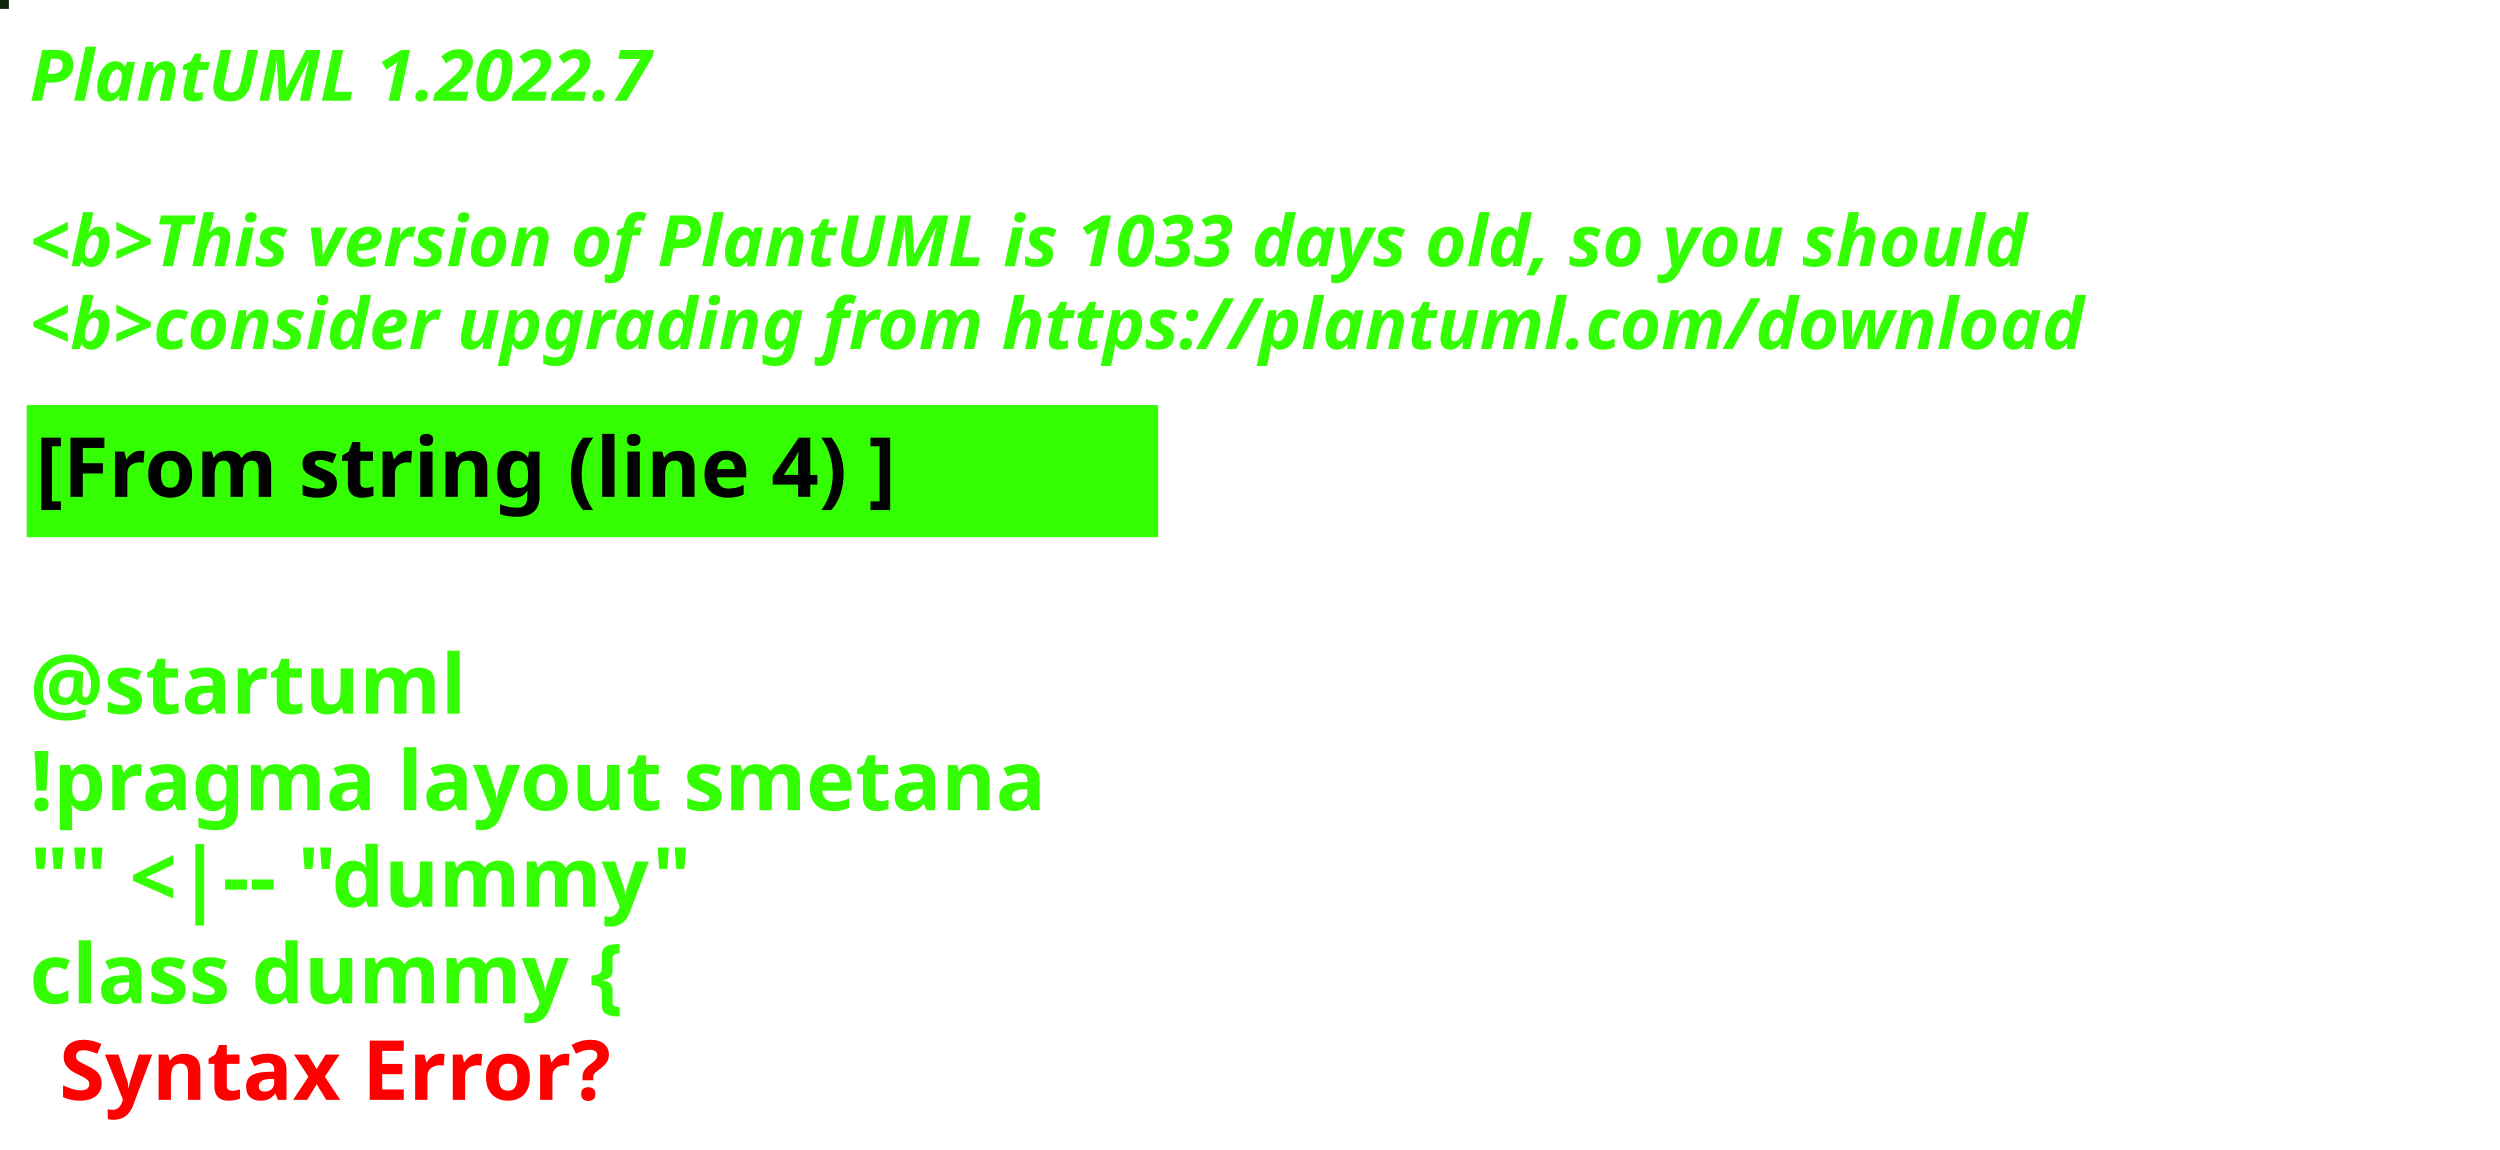
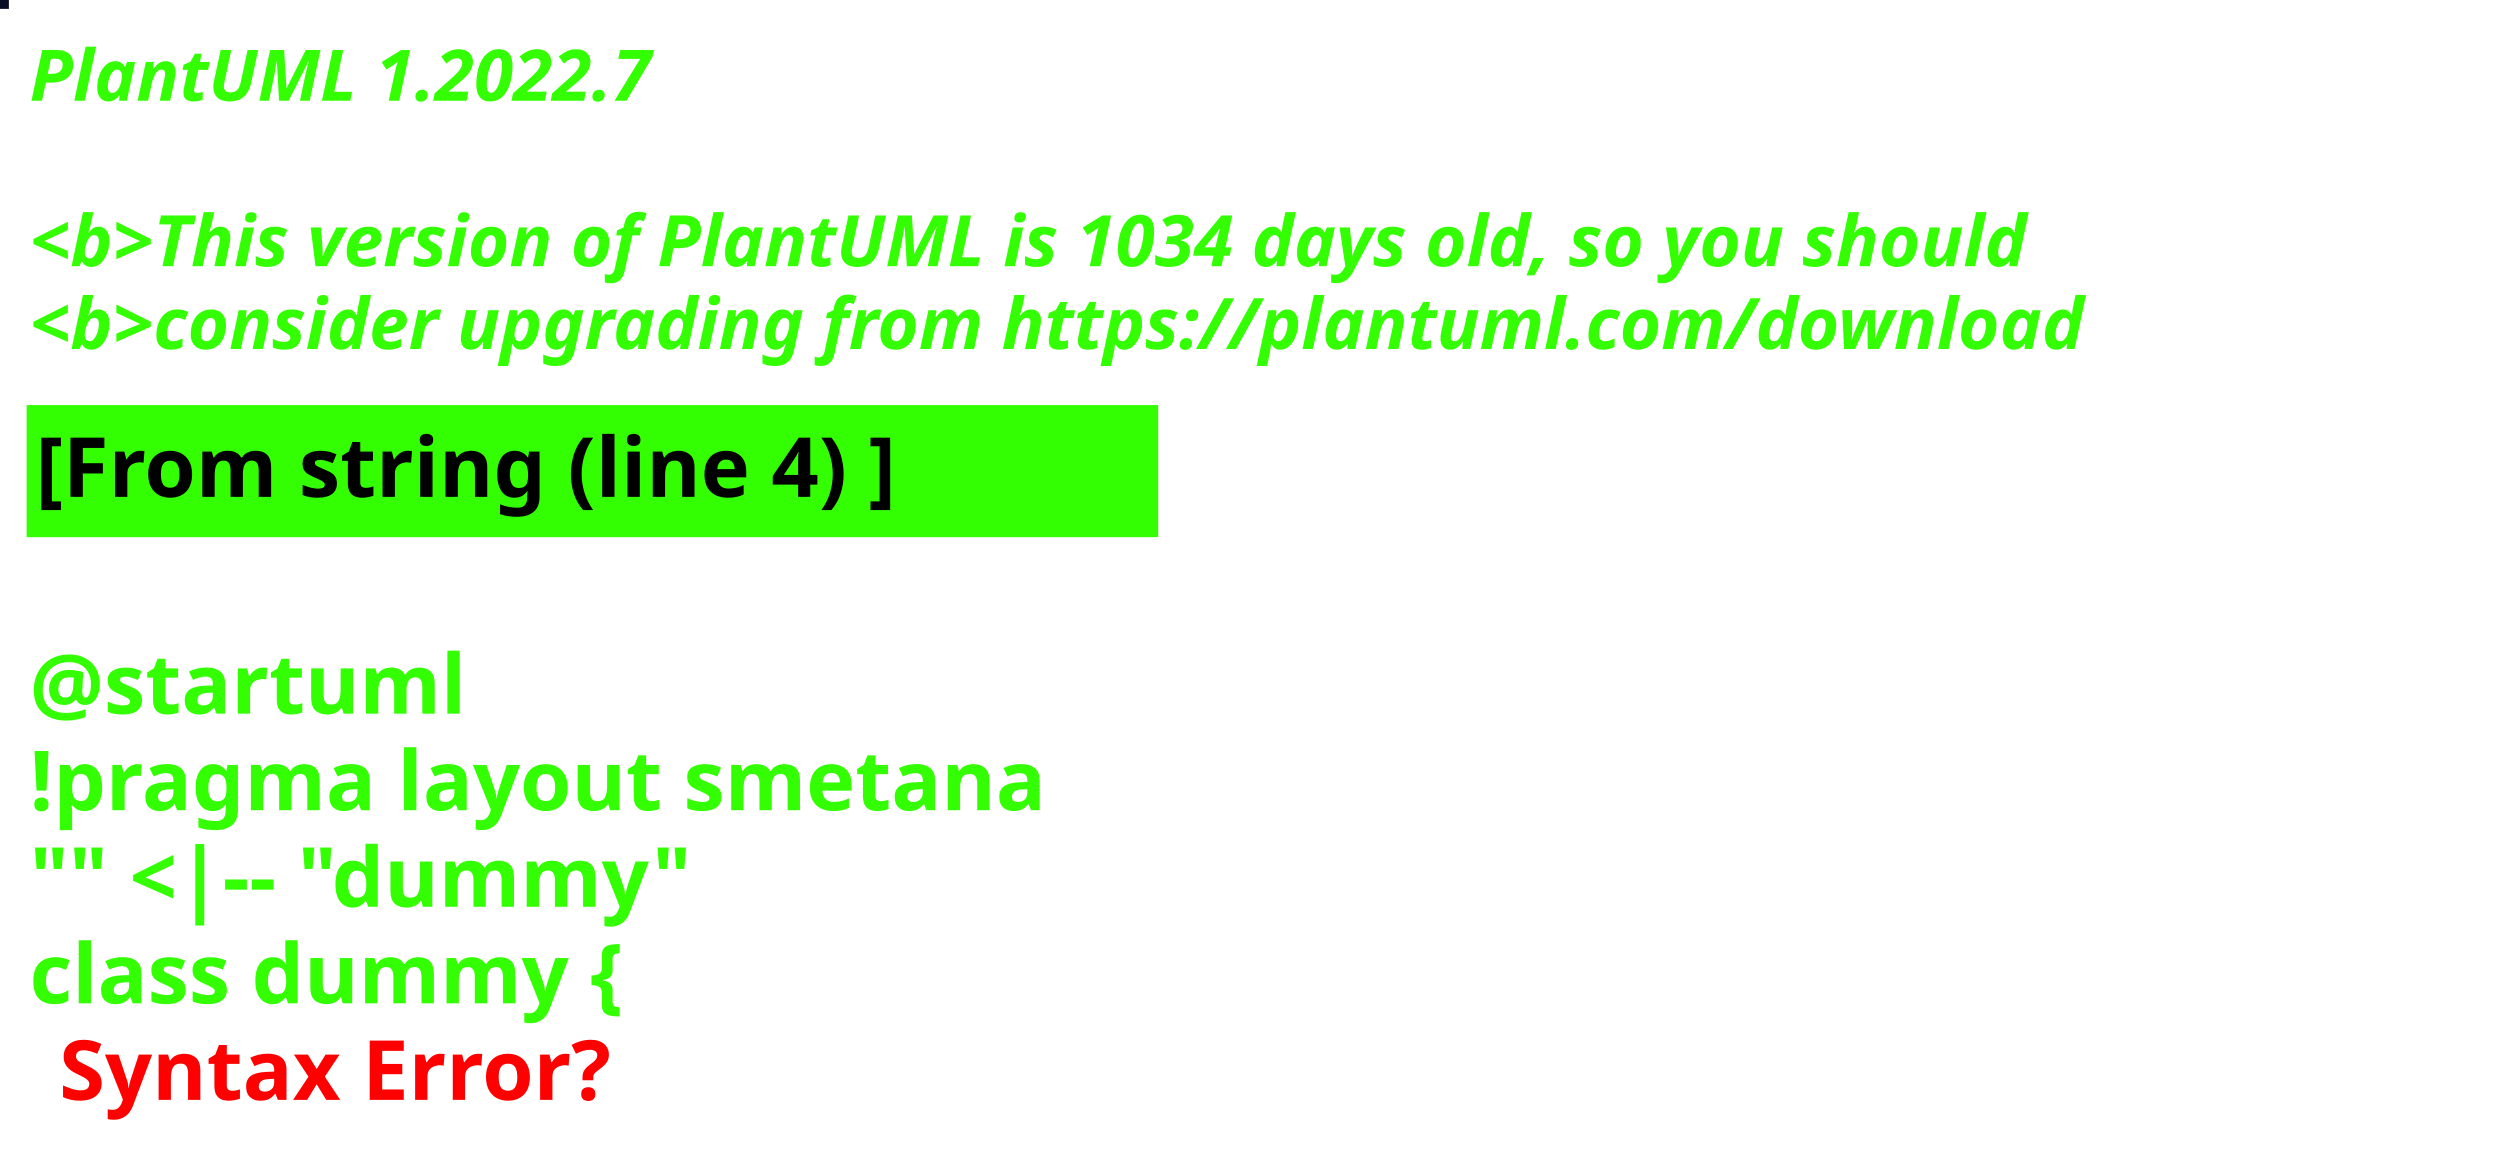
<svg xmlns="http://www.w3.org/2000/svg" contentStyleType="text/css" height="194px" preserveAspectRatio="none" style="width:422px;height:194px;background:#000000;" version="1.1" viewBox="0 0 422 194" width="422px" zoomAndPan="magnify">
  <defs />
  <g>
-     <rect fill="#0F240A" height="1" style="stroke:#0F240A;stroke-width:1.0;" width="1" x="0" y="0" />
+     <rect fill="#0A0C24" height="1" style="stroke:#0A0C24;stroke-width:1.0;" width="1" x="0" y="0" />
    <text fill="#33FF02" font-family="sans-serif" font-size="12" font-style="italic" font-weight="bold" lengthAdjust="spacing" textLength="127" x="5" y="17">PlantUML 1.2022.7</text>
    <text fill="#33FF02" font-family="sans-serif" font-size="12" font-style="italic" font-weight="bold" lengthAdjust="spacing" textLength="4" x="5" y="30.969"> </text>
-     <text fill="#33FF02" font-family="sans-serif" font-size="12" font-style="italic" font-weight="bold" lengthAdjust="spacing" textLength="407" x="5" y="44.938">&lt;b&gt;This version of PlantUML is 1033 days old, so you should</text>
+     <text fill="#33FF02" font-family="sans-serif" font-size="12" font-style="italic" font-weight="bold" lengthAdjust="spacing" textLength="407" x="5" y="44.938">&lt;b&gt;This version of PlantUML is 1034 days old, so you should</text>
    <text fill="#33FF02" font-family="sans-serif" font-size="12" font-style="italic" font-weight="bold" lengthAdjust="spacing" textLength="408" x="5" y="58.906">&lt;b&gt;consider upgrading from https://plantuml.com/download</text>
    <rect fill="#33FF02" height="21.297" style="stroke:#33FF02;stroke-width:1.0;" width="190" x="5" y="68.875" />
    <text fill="#000000" font-family="sans-serif" font-size="14" font-weight="bold" lengthAdjust="spacing" textLength="168" x="6" y="83.875">[From string (line 4) ]</text>
    <text fill="#33FF02" font-family="sans-serif" font-size="14" font-weight="bold" lengthAdjust="spacing" textLength="5" x="5" y="104.172"> </text>
    <text fill="#33FF02" font-family="sans-serif" font-size="14" font-weight="bold" lengthAdjust="spacing" textLength="79" x="5" y="120.469">@startuml</text>
    <text fill="#33FF02" font-family="sans-serif" font-size="14" font-weight="bold" lengthAdjust="spacing" textLength="190" x="5" y="136.766">!pragma layout smetana</text>
    <text fill="#33FF02" font-family="sans-serif" font-size="14" font-weight="bold" lengthAdjust="spacing" textLength="124" x="5" y="153.062">"" &lt;|-- "dummy"</text>
    <text fill="#33FF02" font-family="sans-serif" font-size="14" font-weight="bold" lengthAdjust="spacing" text-decoration="wavy underline" textLength="117" x="5" y="169.359">class dummy {</text>
    <text fill="#FF0000" font-family="sans-serif" font-size="14" font-weight="bold" lengthAdjust="spacing" textLength="106" x="10" y="185.656">Syntax Error?</text>
  </g>
</svg>
